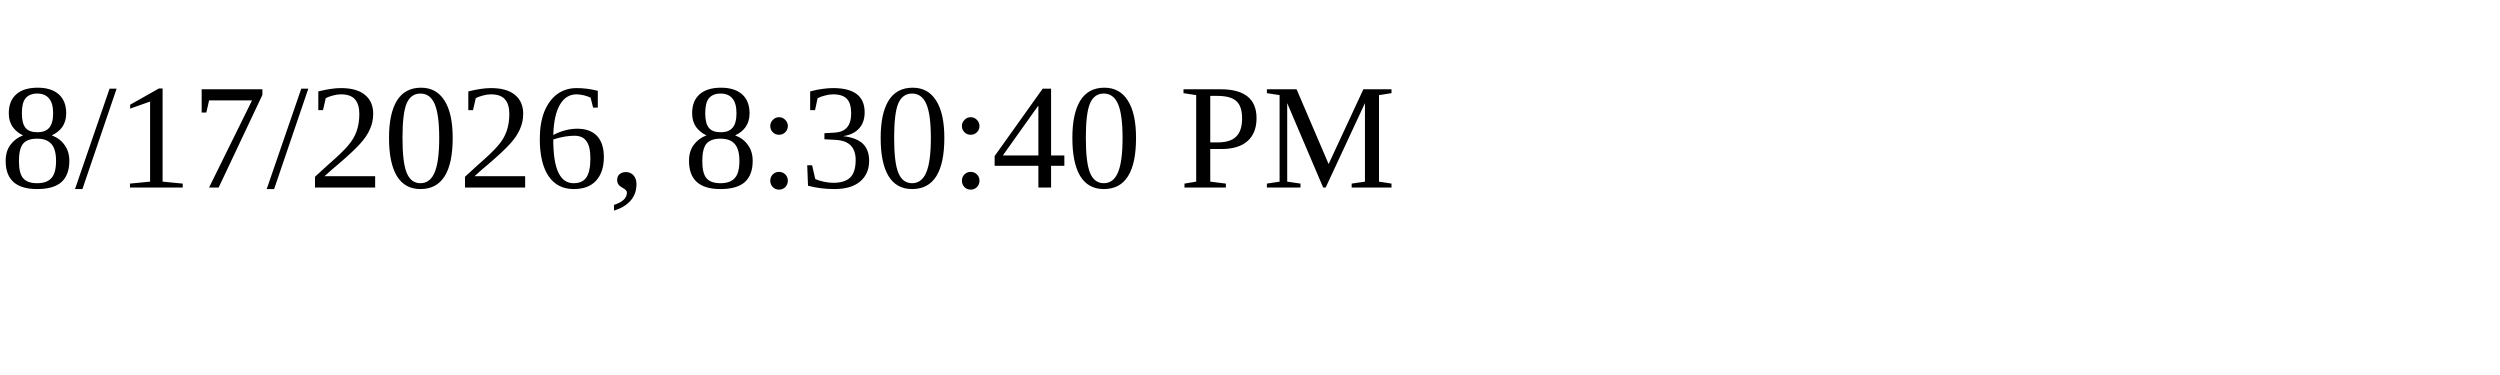
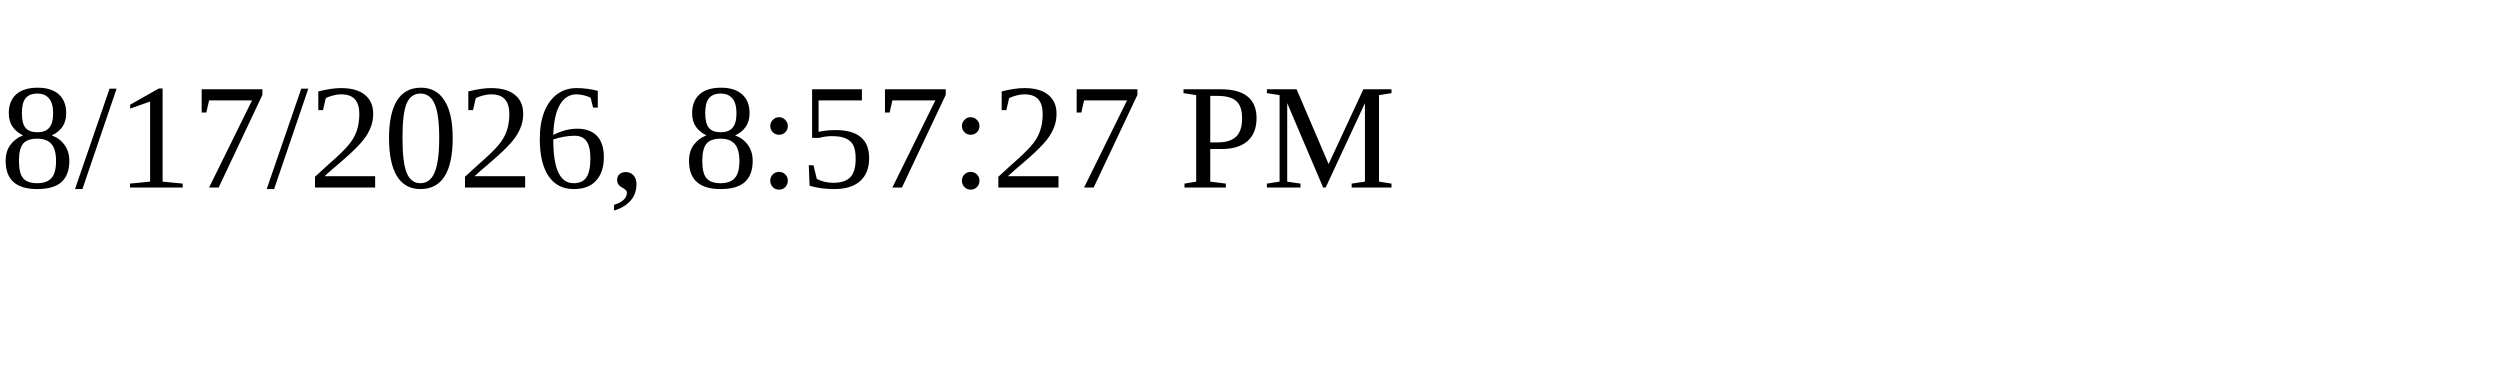
<svg xmlns="http://www.w3.org/2000/svg" height="30" width="200">
-   <text x="0" y="15">8/17/2026, 8:30:40 PM</text>
+   <text x="0" y="15">8/17/2026, 8:57:27 PM</text>
</svg>
